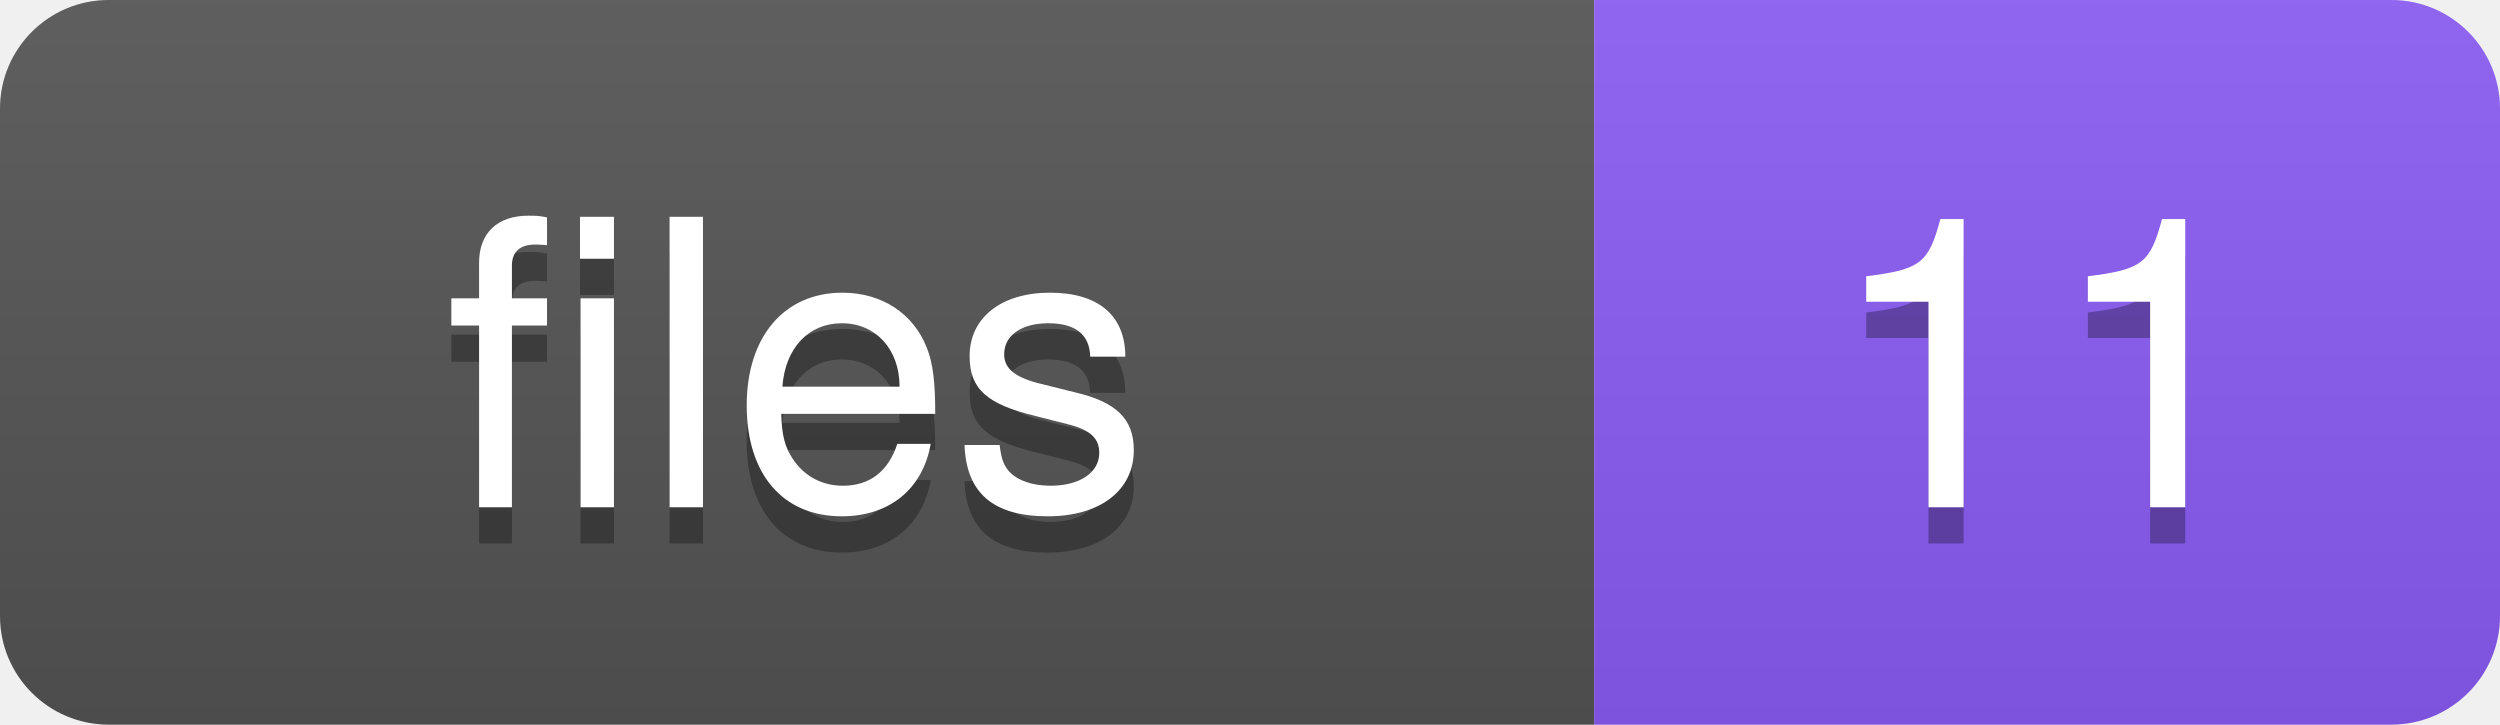
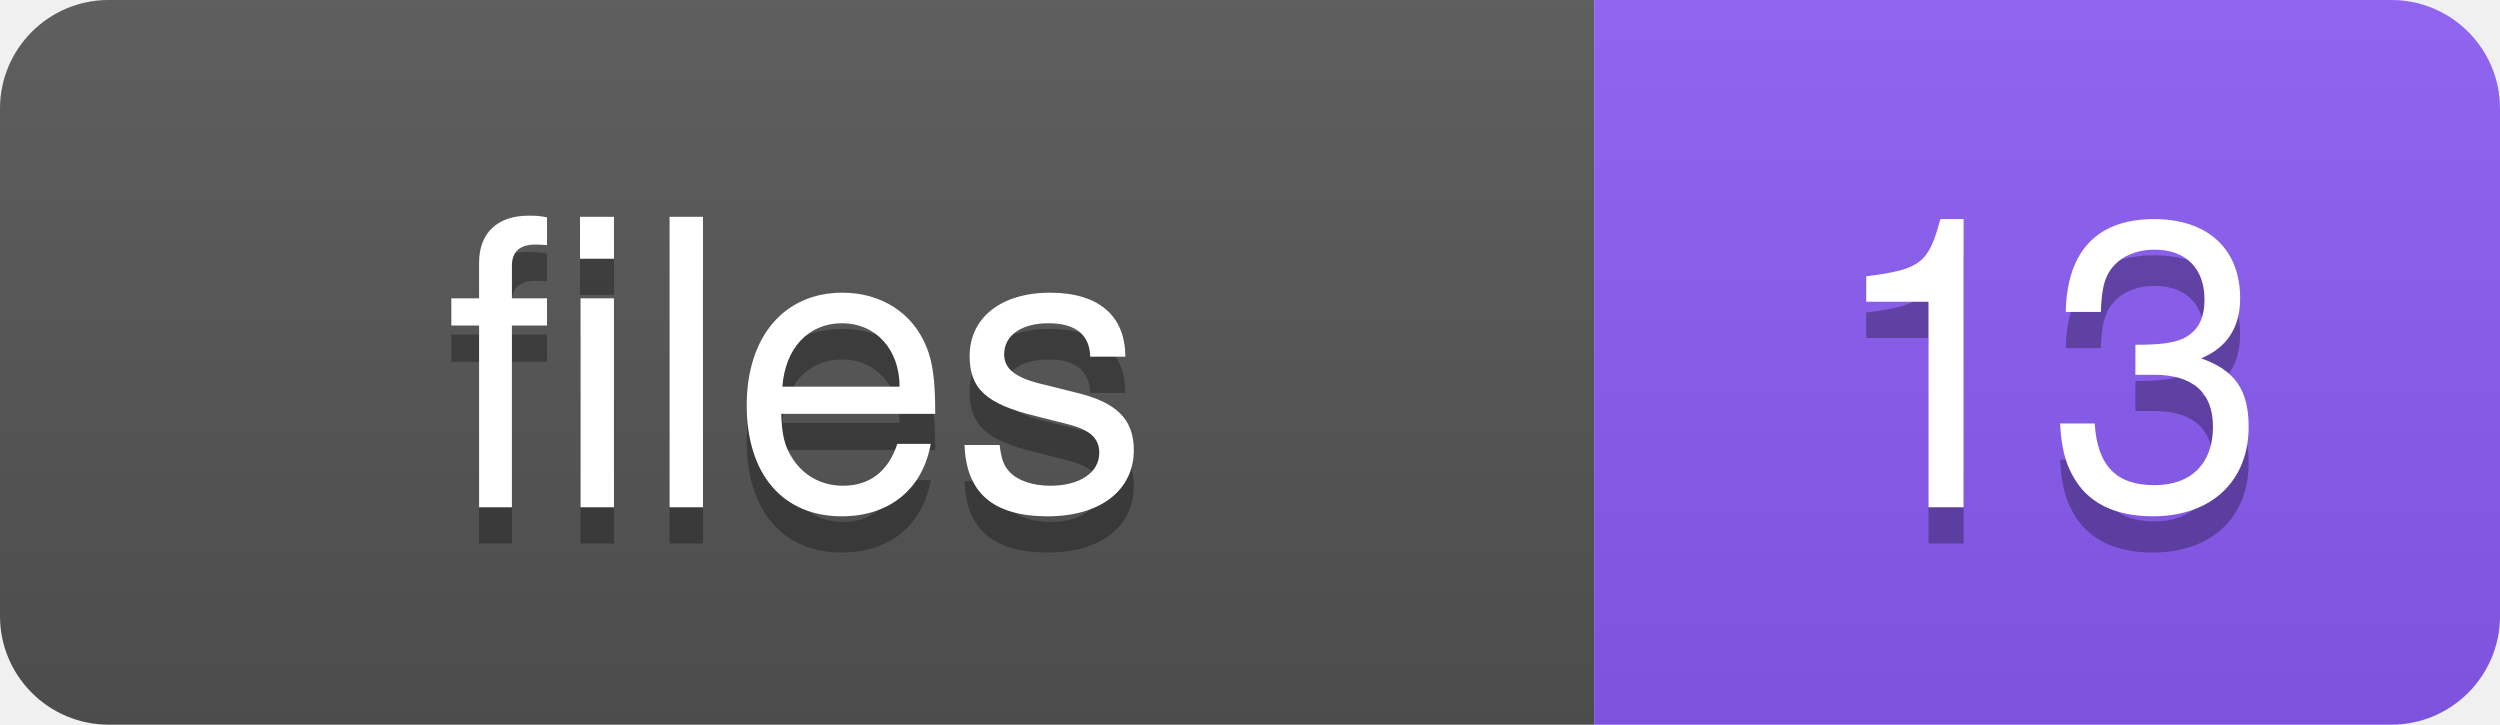
<svg xmlns="http://www.w3.org/2000/svg" width="69" height="20">
  <defs>
-     <linearGradient id="grad-oqk10afzi" x2="0" y2="100%">
+     <linearGradient id="grad-drgyghtqw" x2="0" y2="100%">
      <stop offset="0" stop-color="#bbb" stop-opacity=".1" />
      <stop offset="1" stop-opacity=".1" />
    </linearGradient>
    <clipPath id="round">
      <rect width="69" height="20" rx="3" fill="#fff" />
    </clipPath>
  </defs>
  <g clip-path="url(#round)">
    <rect width="44" height="20" fill="#555" />
    <rect x="44" width="25" height="20" fill="#8b5cf6" />
-     <rect width="69" height="20" fill="url(#grad-oqk10afzi)" />
+     <rect width="69" height="20" fill="url(#grad-drgyghtqw)" />
  </g>
  <g fill="#fff" text-anchor="middle" font-family="-apple-system,BlinkMacSystemFont,Segoe UI,Helvetica,Arial,sans-serif" font-size="11">
    <text x="22" y="15" fill="#010101" fill-opacity=".3">files</text>
    <text x="22" y="14">files</text>
-     <text x="56.5" y="15" fill="#010101" fill-opacity=".3">11</text>
-     <text x="56.5" y="14">11</text>
+     <text x="56.5" y="15" fill="#010101" fill-opacity=".3">13</text>
+     <text x="56.5" y="14">13</text>
  </g>
</svg>
